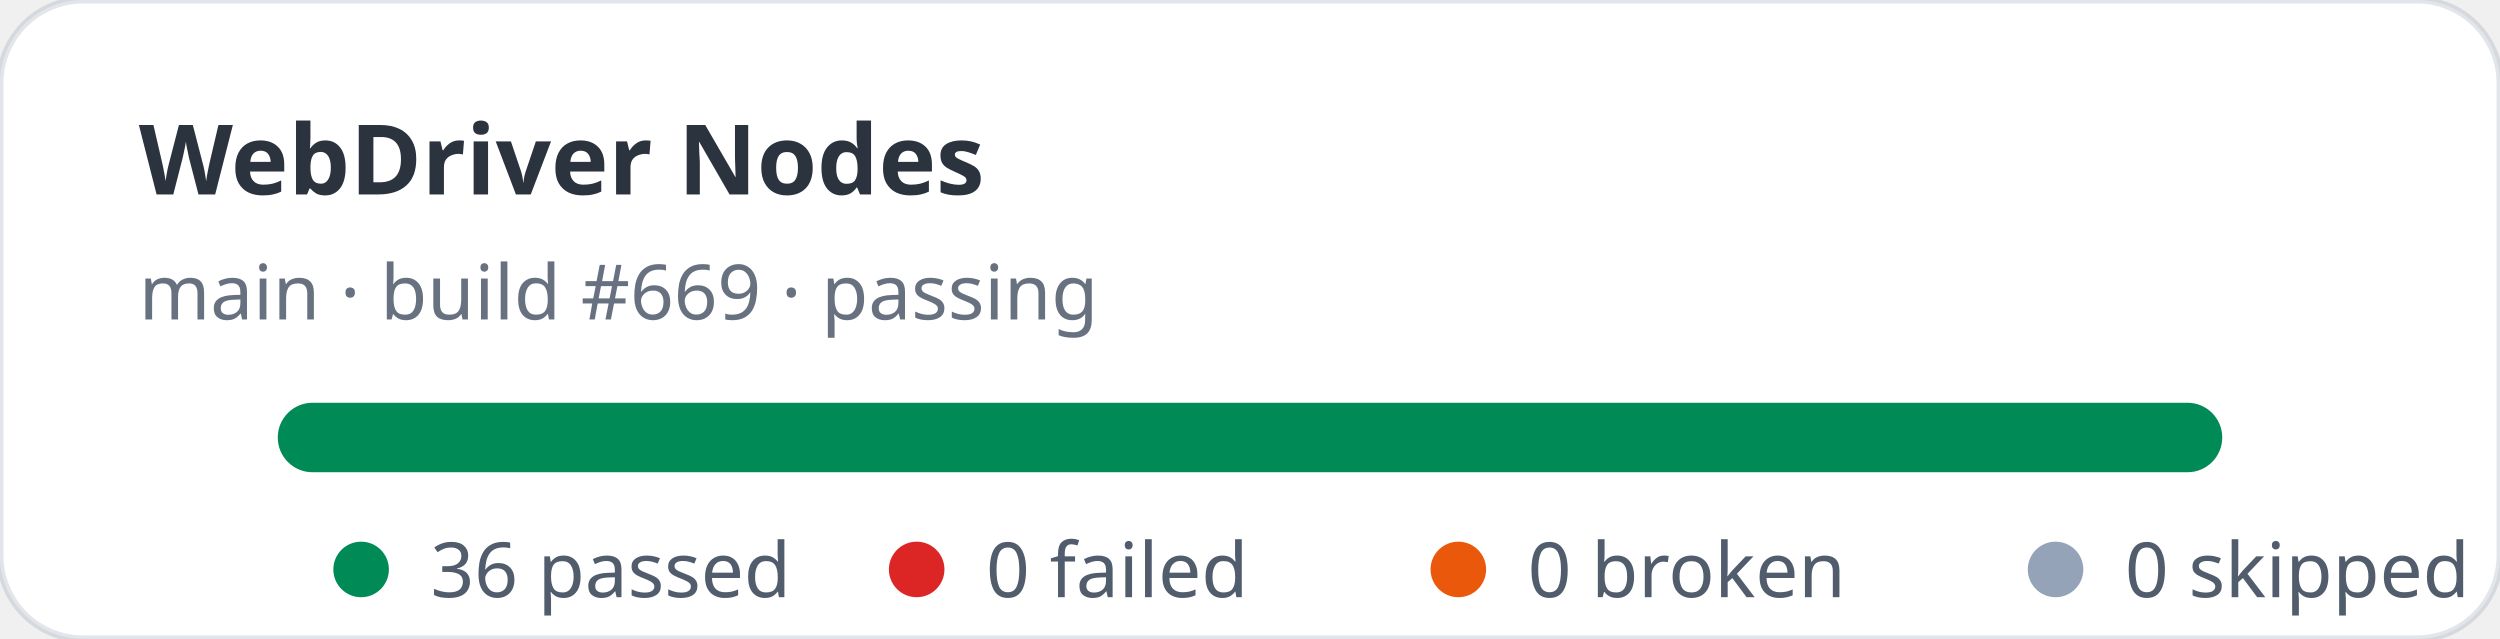
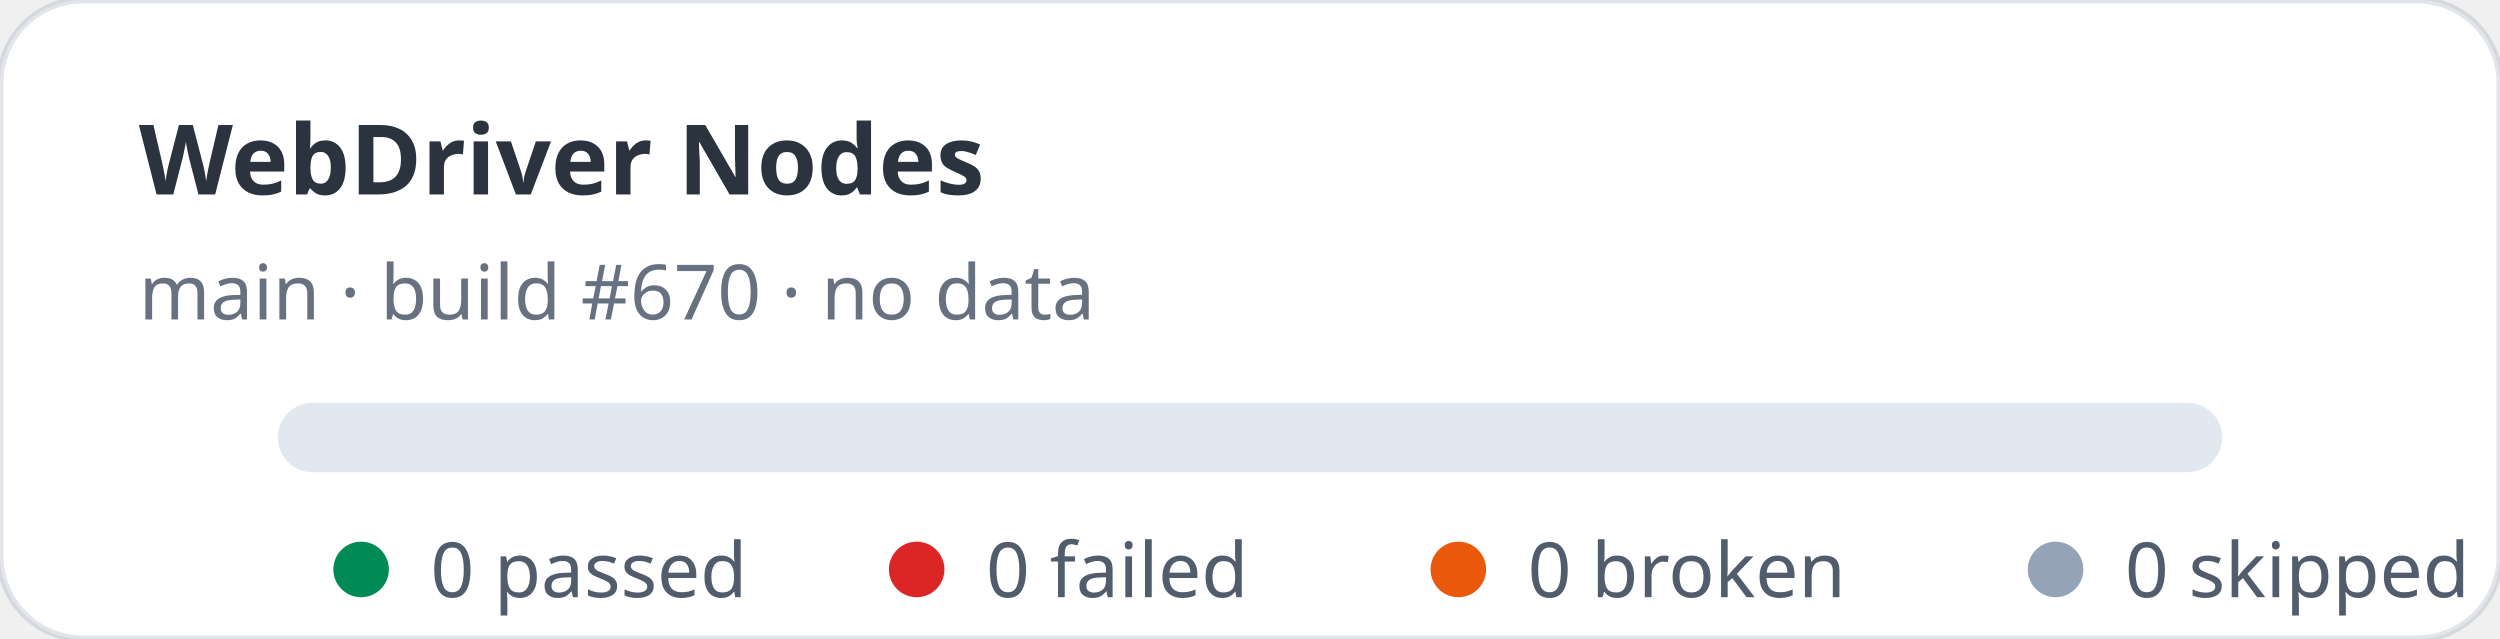
- <svg xmlns="http://www.w3.org/2000/svg" width="360" height="92" viewBox="0 0 360 92" role="img" aria-label="WebDriver Nodes stats: 36 passed, 0 failed">
+ <svg xmlns="http://www.w3.org/2000/svg" width="360" height="92" viewBox="0 0 360 92" role="img" aria-label="WebDriver Nodes stats: 0 passed, 0 failed">
  <rect width="360" height="92" rx="12" fill="#ffffff" stroke="rgba(11,48,86,0.12)" />
  <text x="20" y="28" fill="rgba(1,10,24,0.83)" font-family="ui-sans-serif,system-ui,sans-serif" font-size="14" font-weight="700">WebDriver Nodes</text>
-   <text x="20" y="46" fill="rgba(2,19,44,0.6)" font-family="ui-sans-serif,system-ui,sans-serif" font-size="11">main · build #669 · passing</text>
+   <text x="20" y="46" fill="rgba(2,19,44,0.6)" font-family="ui-sans-serif,system-ui,sans-serif" font-size="11">main · build #670 · no data</text>
  <rect x="40" y="58" width="280" height="10" rx="5" fill="#e2e8f0" />
-   <rect x="40" y="58" width="280" height="10" rx="5" fill="#008a56" />
  <g font-family="ui-sans-serif,system-ui,sans-serif" font-size="11" fill="rgba(1,18,40,0.68)">
    <circle cx="52" cy="82" r="4" fill="#008a56" />
-     <text x="62" y="86">36 passed</text>
+     <text x="62" y="86">0 passed</text>
    <circle cx="132" cy="82" r="4" fill="#dc2626" />
    <text x="142" y="86">0 failed</text>
    <circle cx="210" cy="82" r="4" fill="#ea580c" />
    <text x="220" y="86">0 broken</text>
    <circle cx="296" cy="82" r="4" fill="#94a3b8" />
    <text x="306" y="86">0 skipped</text>
  </g>
</svg>
